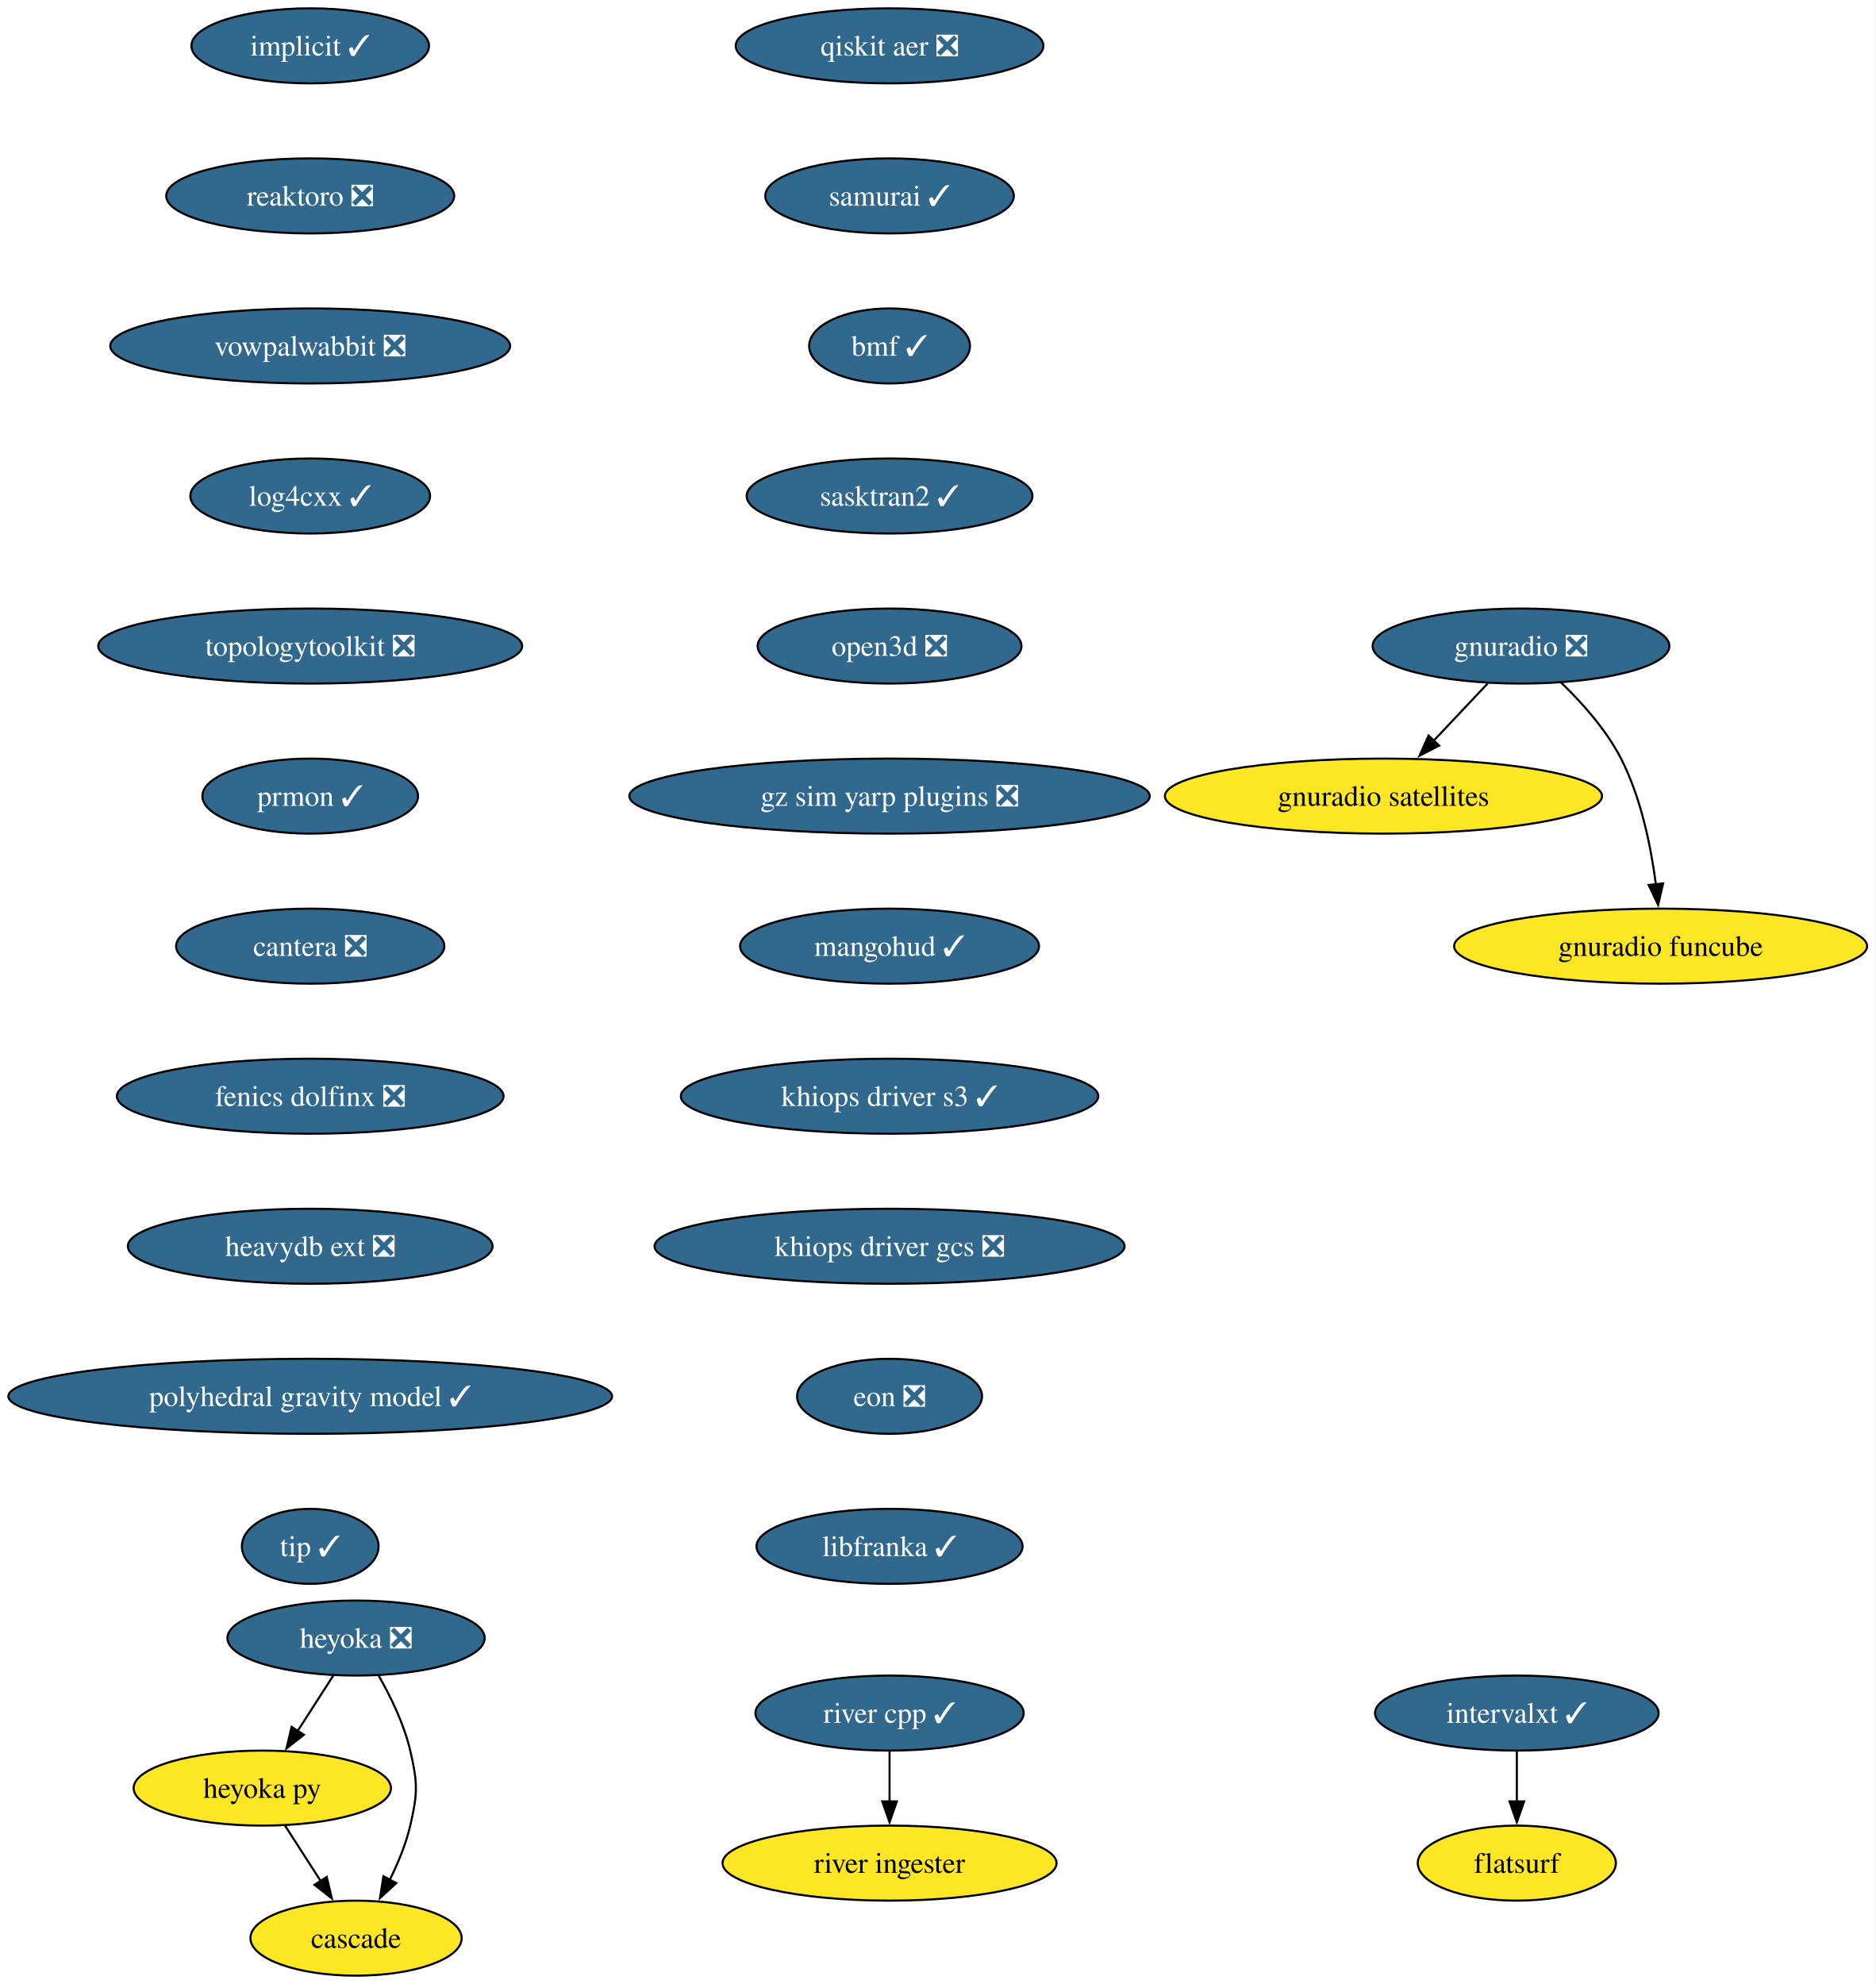
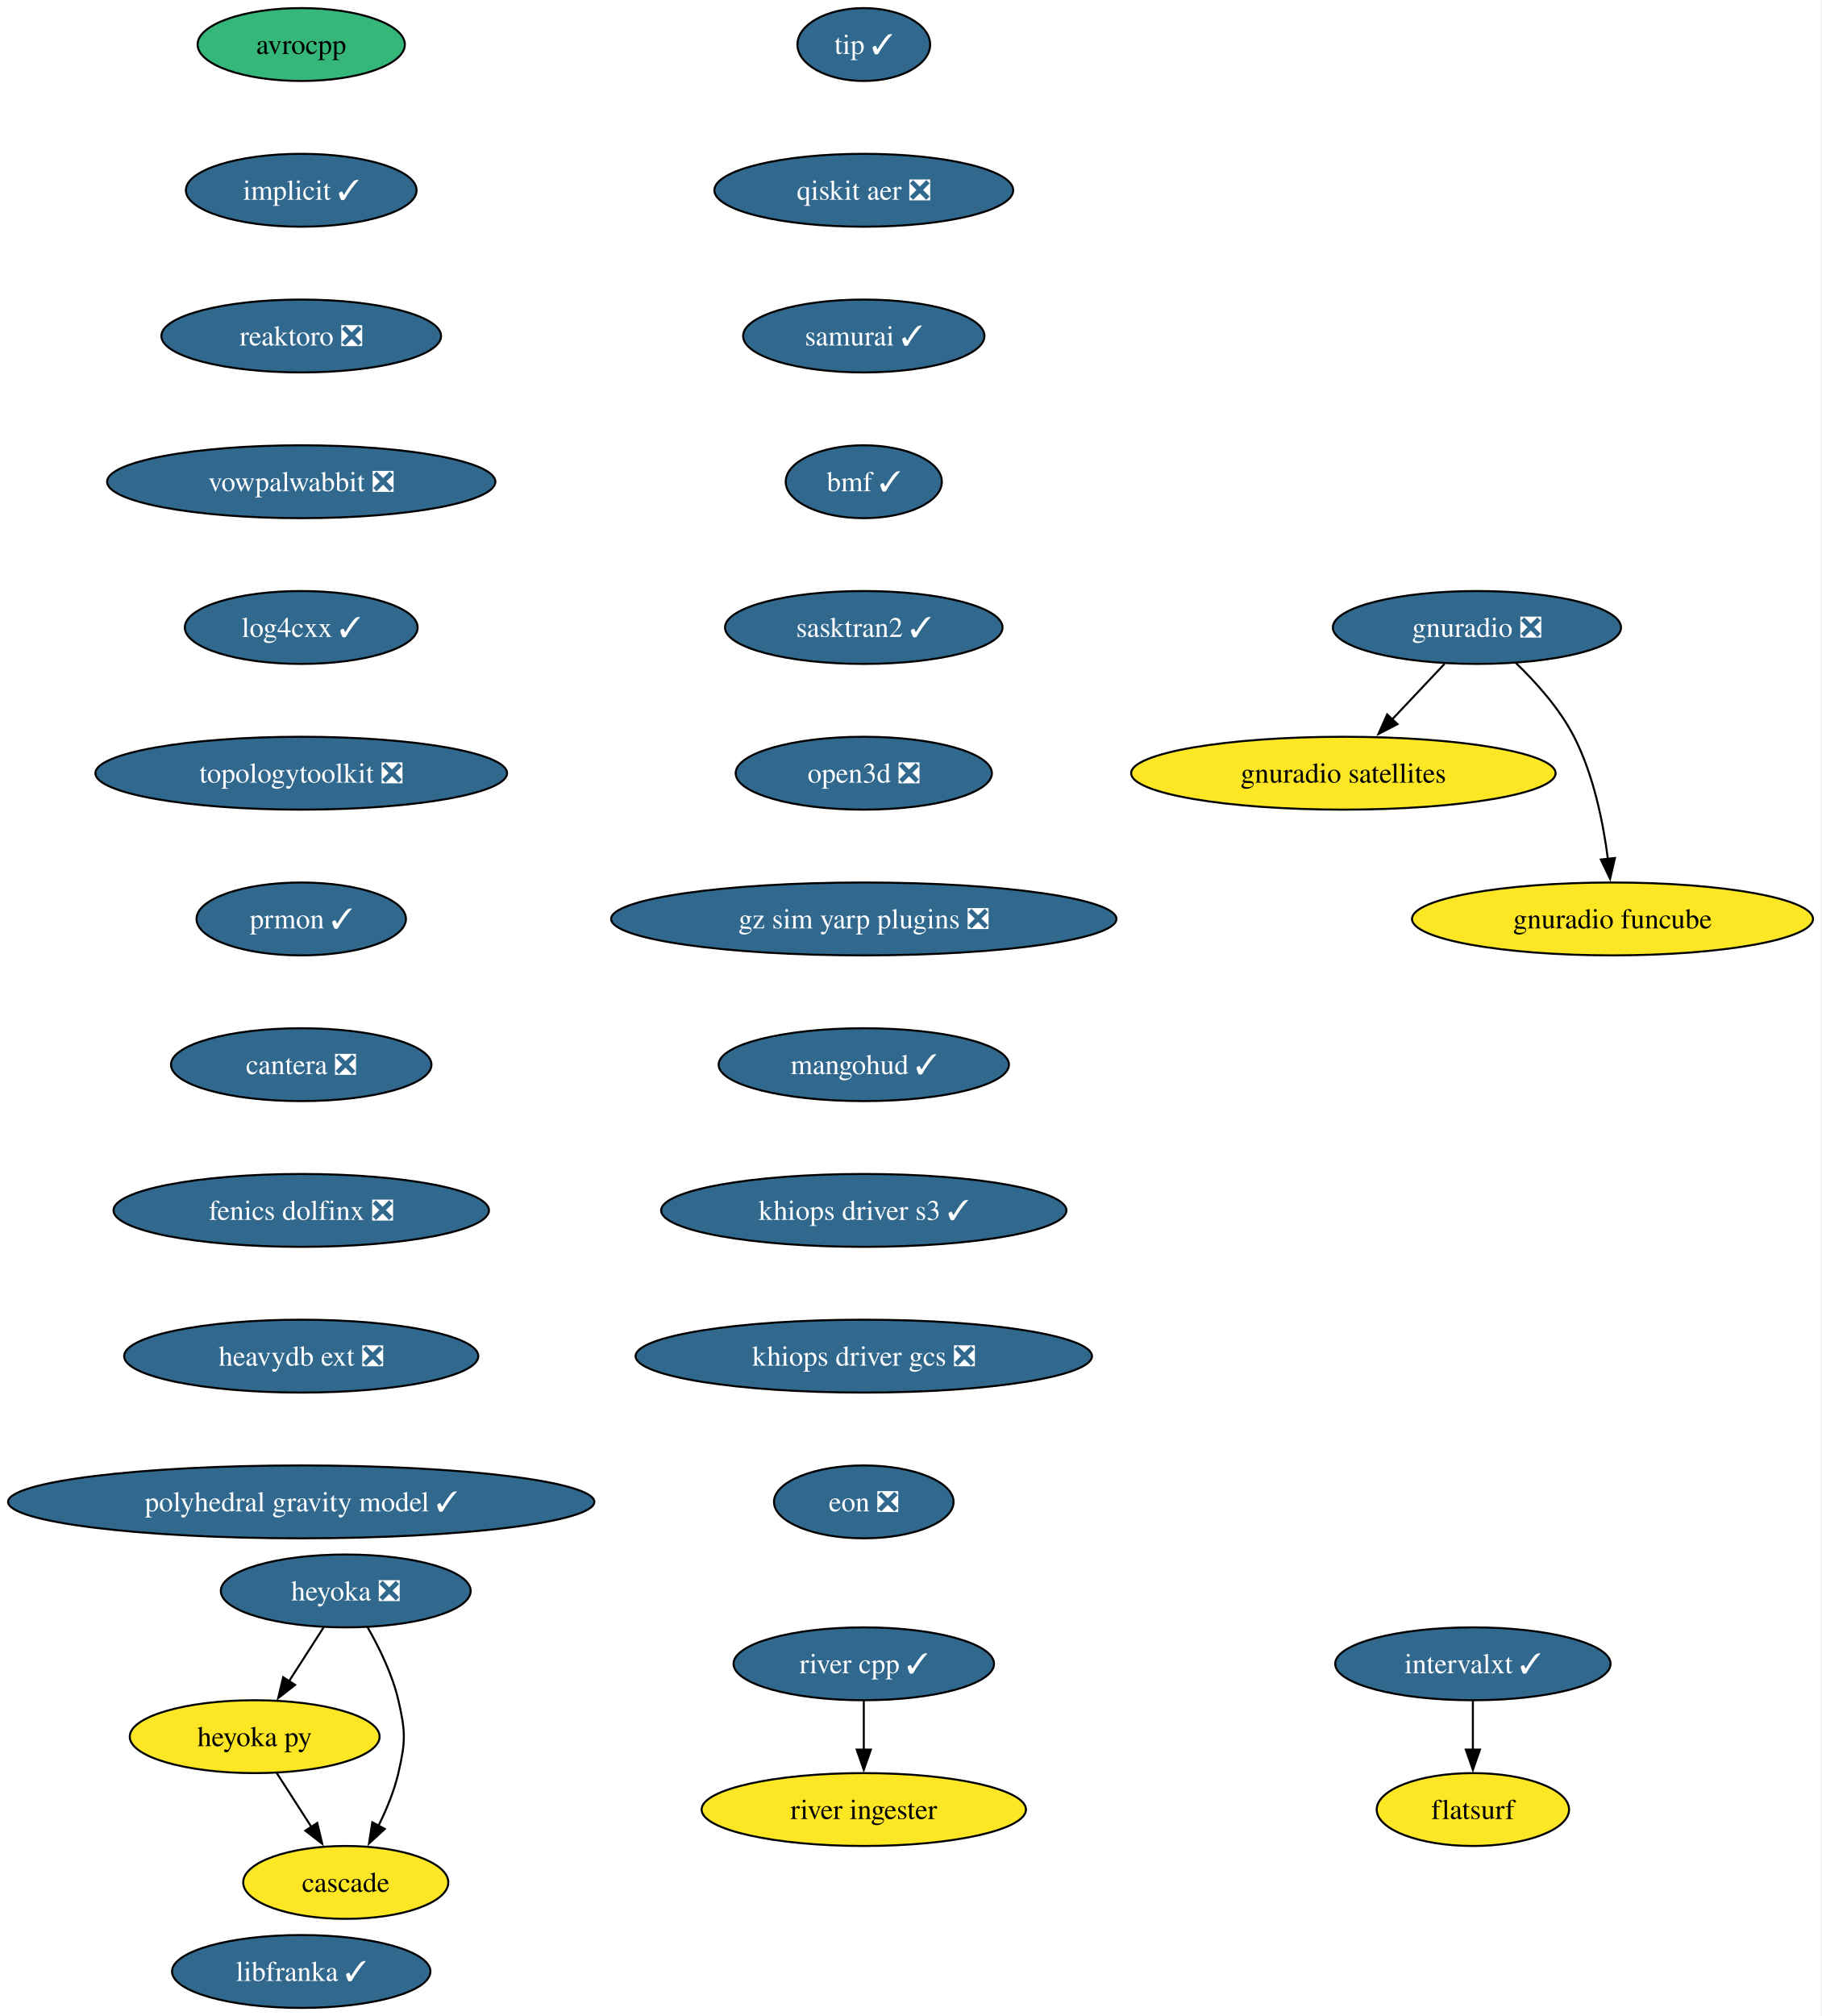
- <svg xmlns="http://www.w3.org/2000/svg" xmlns:xlink="http://www.w3.org/1999/xlink" width="900pt" height="952pt" viewBox="0.00 0.00 900.00 952.00">
-   <g id="graph0" class="graph" transform="scale(1 1) rotate(0) translate(4 948)">
-     <polygon fill="white" stroke="none" points="-4,4 -4,-948 895.94,-948 895.94,4 -4,4" />
+ <svg xmlns="http://www.w3.org/2000/svg" xmlns:xlink="http://www.w3.org/1999/xlink" width="900pt" height="996pt" viewBox="0.00 0.00 900.00 996.00">
+   <g id="graph0" class="graph" transform="scale(1 1) rotate(0) translate(4 992)">
+     <polygon fill="white" stroke="none" points="-4,4 -4,-992 895.94,-992 895.94,4 -4,4" />
    <g id="node1" class="node">
      <g id="a_node1">
-         <a xlink:href="https://github.com/conda-forge/implicit-feedstock/pull/116" xlink:title="implicit ✓">
-           <ellipse fill="#31688e" stroke="black" cx="144.86" cy="-926" rx="57" ry="18" />
-           <text xml:space="preserve" text-anchor="middle" x="144.86" y="-921.33" font-family="Times,serif" font-size="14.00" fill="white">implicit ✓</text>
+         <a xlink:href="https://github.com/conda-forge/avrocpp-feedstock" xlink:title="avrocpp">
+           <ellipse fill="#35b779" stroke="black" cx="144.86" cy="-970" rx="51.21" ry="18" />
+           <text xml:space="preserve" text-anchor="middle" x="144.86" y="-965.33" font-family="Times,serif" font-size="14.00">avrocpp</text>
        </a>
      </g>
    </g>
    <g id="node2" class="node">
      <g id="a_node2">
-         <a xlink:href="https://github.com/conda-forge/reaktoro-feedstock/pull/123" xlink:title="reaktoro ❎">
-           <ellipse fill="#31688e" stroke="black" cx="144.86" cy="-854" rx="69.1" ry="18" />
-           <text xml:space="preserve" text-anchor="middle" x="144.86" y="-849.33" font-family="Times,serif" font-size="14.00" fill="white">reaktoro ❎</text>
+         <a xlink:href="https://github.com/conda-forge/implicit-feedstock/pull/116" xlink:title="implicit ✓">
+           <ellipse fill="#31688e" stroke="black" cx="144.86" cy="-898" rx="57" ry="18" />
+           <text xml:space="preserve" text-anchor="middle" x="144.86" y="-893.33" font-family="Times,serif" font-size="14.00" fill="white">implicit ✓</text>
        </a>
      </g>
    </g>
    <g id="node3" class="node">
      <g id="a_node3">
-         <a xlink:href="https://github.com/conda-forge/vowpalwabbit-feedstock/pull/94" xlink:title="vowpalwabbit ❎">
-           <ellipse fill="#31688e" stroke="black" cx="144.86" cy="-782" rx="95.93" ry="18" />
-           <text xml:space="preserve" text-anchor="middle" x="144.86" y="-777.33" font-family="Times,serif" font-size="14.00" fill="white">vowpalwabbit ❎</text>
+         <a xlink:href="https://github.com/conda-forge/reaktoro-feedstock/pull/123" xlink:title="reaktoro ❎">
+           <ellipse fill="#31688e" stroke="black" cx="144.86" cy="-826" rx="69.1" ry="18" />
+           <text xml:space="preserve" text-anchor="middle" x="144.86" y="-821.33" font-family="Times,serif" font-size="14.00" fill="white">reaktoro ❎</text>
        </a>
      </g>
    </g>
    <g id="node4" class="node">
      <g id="a_node4">
-         <a xlink:href="https://github.com/conda-forge/log4cxx-feedstock/pull/35" xlink:title="log4cxx ✓">
-           <ellipse fill="#31688e" stroke="black" cx="144.86" cy="-710" rx="57.52" ry="18" />
-           <text xml:space="preserve" text-anchor="middle" x="144.86" y="-705.33" font-family="Times,serif" font-size="14.00" fill="white">log4cxx ✓</text>
+         <a xlink:href="https://github.com/conda-forge/vowpalwabbit-feedstock/pull/94" xlink:title="vowpalwabbit ❎">
+           <ellipse fill="#31688e" stroke="black" cx="144.86" cy="-754" rx="95.93" ry="18" />
+           <text xml:space="preserve" text-anchor="middle" x="144.86" y="-749.33" font-family="Times,serif" font-size="14.00" fill="white">vowpalwabbit ❎</text>
        </a>
      </g>
    </g>
    <g id="node5" class="node">
      <g id="a_node5">
-         <a xlink:href="https://github.com/conda-forge/topologytoolkit-feedstock/pull/93" xlink:title="topologytoolkit ❎">
-           <ellipse fill="#31688e" stroke="black" cx="144.86" cy="-638" rx="101.71" ry="18" />
-           <text xml:space="preserve" text-anchor="middle" x="144.86" y="-633.33" font-family="Times,serif" font-size="14.00" fill="white">topologytoolkit ❎</text>
+         <a xlink:href="https://github.com/conda-forge/log4cxx-feedstock/pull/35" xlink:title="log4cxx ✓">
+           <ellipse fill="#31688e" stroke="black" cx="144.86" cy="-682" rx="57.52" ry="18" />
+           <text xml:space="preserve" text-anchor="middle" x="144.86" y="-677.33" font-family="Times,serif" font-size="14.00" fill="white">log4cxx ✓</text>
        </a>
      </g>
    </g>
    <g id="node6" class="node">
      <g id="a_node6">
+         <a xlink:href="https://github.com/conda-forge/topologytoolkit-feedstock/pull/93" xlink:title="topologytoolkit ❎">
+           <ellipse fill="#31688e" stroke="black" cx="144.86" cy="-610" rx="101.71" ry="18" />
+           <text xml:space="preserve" text-anchor="middle" x="144.86" y="-605.33" font-family="Times,serif" font-size="14.00" fill="white">topologytoolkit ❎</text>
+         </a>
+       </g>
+     </g>
+     <g id="node7" class="node">
+       <g id="a_node7">
        <a xlink:href="https://github.com/conda-forge/prmon-feedstock/pull/34" xlink:title="prmon ✓">
-           <ellipse fill="#31688e" stroke="black" cx="144.86" cy="-566" rx="51.74" ry="18" />
-           <text xml:space="preserve" text-anchor="middle" x="144.86" y="-561.33" font-family="Times,serif" font-size="14.00" fill="white">prmon ✓</text>
-         </a>
-       </g>
+           <ellipse fill="#31688e" stroke="black" cx="144.86" cy="-538" rx="51.74" ry="18" />
+           <text xml:space="preserve" text-anchor="middle" x="144.86" y="-533.33" font-family="Times,serif" font-size="14.00" fill="white">prmon ✓</text>
+         </a>
+       </g>
+     </g>
+     <g id="node11" class="node">
+       <g id="a_node11">
+         <a xlink:href="https://github.com/conda-forge/cantera-feedstock/pull/68" xlink:title="cantera ❎">
+           <ellipse fill="#31688e" stroke="black" cx="144.86" cy="-466" rx="64.36" ry="18" />
+           <text xml:space="preserve" text-anchor="middle" x="144.86" y="-461.32" font-family="Times,serif" font-size="14.00" fill="white">cantera ❎</text>
+         </a>
+       </g>
+     </g>
+     <g id="node8" class="node">
+       <g id="a_node8">
+         <a xlink:href="https://github.com/conda-forge/gnuradio-feedstock/pull/306" xlink:title="gnuradio ❎">
+           <ellipse fill="#31688e" stroke="black" cx="725.86" cy="-682" rx="71.2" ry="18" />
+           <text xml:space="preserve" text-anchor="middle" x="725.86" y="-677.33" font-family="Times,serif" font-size="14.00" fill="white">gnuradio ❎</text>
+         </a>
+       </g>
+     </g>
+     <g id="node9" class="node">
+       <g id="a_node9">
+         <a xlink:href="https://github.com/conda-forge/gnuradio-satellites-feedstock" xlink:title="gnuradio satellites">
+           <ellipse fill="#fde725" stroke="black" cx="659.86" cy="-610" rx="104.87" ry="18" />
+           <text xml:space="preserve" text-anchor="middle" x="659.86" y="-605.33" font-family="Times,serif" font-size="14.00">gnuradio satellites</text>
+         </a>
+       </g>
+     </g>
+     <g id="edge7" class="edge">
+       <path fill="none" stroke="black" d="M709.88,-664.05C702.05,-655.75 692.46,-645.58 683.78,-636.38" />
+       <polygon fill="black" stroke="black" points="686.59,-634.25 677.18,-629.38 681.5,-639.05 686.59,-634.25" />
    </g>
    <g id="node10" class="node">
      <g id="a_node10">
-         <a xlink:href="https://github.com/conda-forge/cantera-feedstock/pull/68" xlink:title="cantera ❎">
-           <ellipse fill="#31688e" stroke="black" cx="144.86" cy="-494" rx="64.36" ry="18" />
-           <text xml:space="preserve" text-anchor="middle" x="144.86" y="-489.32" font-family="Times,serif" font-size="14.00" fill="white">cantera ❎</text>
-         </a>
-       </g>
-     </g>
-     <g id="node7" class="node">
-       <g id="a_node7">
-         <a xlink:href="https://github.com/conda-forge/gnuradio-feedstock/pull/306" xlink:title="gnuradio ❎">
-           <ellipse fill="#31688e" stroke="black" cx="725.86" cy="-638" rx="71.2" ry="18" />
-           <text xml:space="preserve" text-anchor="middle" x="725.86" y="-633.33" font-family="Times,serif" font-size="14.00" fill="white">gnuradio ❎</text>
-         </a>
-       </g>
-     </g>
-     <g id="node8" class="node">
-       <g id="a_node8">
-         <a xlink:href="https://github.com/conda-forge/gnuradio-satellites-feedstock" xlink:title="gnuradio satellites">
-           <ellipse fill="#fde725" stroke="black" cx="659.86" cy="-566" rx="104.87" ry="18" />
-           <text xml:space="preserve" text-anchor="middle" x="659.86" y="-561.33" font-family="Times,serif" font-size="14.00">gnuradio satellites</text>
-         </a>
-       </g>
-     </g>
-     <g id="edge6" class="edge">
-       <path fill="none" stroke="black" d="M709.88,-620.05C702.05,-611.75 692.46,-601.58 683.78,-592.38" />
-       <polygon fill="black" stroke="black" points="686.59,-590.25 677.18,-585.38 681.5,-595.05 686.59,-590.25" />
-     </g>
-     <g id="node9" class="node">
-       <g id="a_node9">
        <a xlink:href="https://github.com/conda-forge/gnuradio-funcube-feedstock" xlink:title="gnuradio funcube">
-           <ellipse fill="#fde725" stroke="black" cx="792.86" cy="-494" rx="99.08" ry="18" />
-           <text xml:space="preserve" text-anchor="middle" x="792.86" y="-489.32" font-family="Times,serif" font-size="14.00">gnuradio funcube</text>
-         </a>
-       </g>
-     </g>
-     <g id="edge7" class="edge">
-       <path fill="none" stroke="black" d="M744.91,-620.65C754.99,-610.98 766.73,-597.92 773.86,-584 783.5,-565.17 788.25,-541.69 790.59,-523.58" />
-       <polygon fill="black" stroke="black" points="794.05,-524.11 791.67,-513.79 787.1,-523.35 794.05,-524.11" />
-     </g>
-     <g id="node11" class="node">
-       <g id="a_node11">
+           <ellipse fill="#fde725" stroke="black" cx="792.86" cy="-538" rx="99.08" ry="18" />
+           <text xml:space="preserve" text-anchor="middle" x="792.86" y="-533.33" font-family="Times,serif" font-size="14.00">gnuradio funcube</text>
+         </a>
+       </g>
+     </g>
+     <g id="edge8" class="edge">
+       <path fill="none" stroke="black" d="M744.91,-664.65C754.99,-654.98 766.73,-641.92 773.86,-628 783.5,-609.17 788.25,-585.69 790.59,-567.58" />
+       <polygon fill="black" stroke="black" points="794.05,-568.11 791.67,-557.79 787.1,-567.35 794.05,-568.11" />
+     </g>
+     <g id="node12" class="node">
+       <g id="a_node12">
        <a xlink:href="https://github.com/conda-forge/fenics-dolfinx-feedstock/pull/131" xlink:title="fenics dolfinx ❎">
-           <ellipse fill="#31688e" stroke="black" cx="144.86" cy="-422" rx="92.77" ry="18" />
-           <text xml:space="preserve" text-anchor="middle" x="144.86" y="-417.32" font-family="Times,serif" font-size="14.00" fill="white">fenics dolfinx ❎</text>
+           <ellipse fill="#31688e" stroke="black" cx="144.86" cy="-394" rx="92.77" ry="18" />
+           <text xml:space="preserve" text-anchor="middle" x="144.86" y="-389.32" font-family="Times,serif" font-size="14.00" fill="white">fenics dolfinx ❎</text>
+         </a>
+       </g>
+     </g>
+     <g id="node18" class="node">
+       <g id="a_node18">
+         <a xlink:href="https://github.com/conda-forge/heavydb-ext-feedstock/pull/101" xlink:title="heavydb ext ❎">
+           <ellipse fill="#31688e" stroke="black" cx="144.86" cy="-322" rx="87.51" ry="18" />
+           <text xml:space="preserve" text-anchor="middle" x="144.86" y="-317.32" font-family="Times,serif" font-size="14.00" fill="white">heavydb ext ❎</text>
+         </a>
+       </g>
+     </g>
+     <g id="node13" class="node">
+       <g id="a_node13">
+         <a xlink:href="https://github.com/conda-forge/heyoka-feedstock/pull/102" xlink:title="heyoka ❎">
+           <ellipse fill="#31688e" stroke="black" cx="166.86" cy="-206" rx="61.73" ry="18" />
+           <text xml:space="preserve" text-anchor="middle" x="166.86" y="-201.32" font-family="Times,serif" font-size="14.00" fill="white">heyoka ❎</text>
+         </a>
+       </g>
+     </g>
+     <g id="node14" class="node">
+       <g id="a_node14">
+         <a xlink:href="https://github.com/conda-forge/heyoka.py-feedstock" xlink:title="heyoka py">
+           <ellipse fill="#fde725" stroke="black" cx="121.86" cy="-134" rx="61.73" ry="18" />
+           <text xml:space="preserve" text-anchor="middle" x="121.86" y="-129.32" font-family="Times,serif" font-size="14.00">heyoka py</text>
+         </a>
+       </g>
+     </g>
+     <g id="edge11" class="edge">
+       <path fill="none" stroke="black" d="M155.96,-188.05C150.82,-180.06 144.57,-170.33 138.83,-161.4" />
+       <polygon fill="black" stroke="black" points="141.82,-159.58 133.47,-153.06 135.93,-163.37 141.82,-159.58" />
+     </g>
+     <g id="node15" class="node">
+       <g id="a_node15">
+         <a xlink:href="https://github.com/conda-forge/cascade-feedstock" xlink:title="cascade">
+           <ellipse fill="#fde725" stroke="black" cx="166.86" cy="-62" rx="50.68" ry="18" />
+           <text xml:space="preserve" text-anchor="middle" x="166.86" y="-57.33" font-family="Times,serif" font-size="14.00">cascade</text>
+         </a>
+       </g>
+     </g>
+     <g id="edge12" class="edge">
+       <path fill="none" stroke="black" d="M177.63,-188.08C183.39,-178.03 189.89,-164.78 192.86,-152 196.47,-136.41 196.47,-131.59 192.86,-116 190.79,-107.11 187.02,-98 182.98,-89.89" />
+       <polygon fill="black" stroke="black" points="186.16,-88.41 178.35,-81.25 179.99,-91.72 186.16,-88.41" />
+     </g>
+     <g id="edge13" class="edge">
+       <path fill="none" stroke="black" d="M132.75,-116.05C137.89,-108.06 144.14,-98.33 149.89,-89.4" />
+       <polygon fill="black" stroke="black" points="152.78,-91.37 155.25,-81.06 146.89,-87.58 152.78,-91.37" />
+     </g>
+     <g id="node16" class="node">
+       <g id="a_node16">
+         <a xlink:href="https://github.com/conda-forge/intervalxt-feedstock/pull/36" xlink:title="intervalxt ✓">
+           <ellipse fill="#31688e" stroke="black" cx="723.86" cy="-170" rx="68.04" ry="18" />
+           <text xml:space="preserve" text-anchor="middle" x="723.86" y="-165.33" font-family="Times,serif" font-size="14.00" fill="white">intervalxt ✓</text>
        </a>
      </g>
    </g>
    <g id="node17" class="node">
      <g id="a_node17">
-         <a xlink:href="https://github.com/conda-forge/heavydb-ext-feedstock/pull/101" xlink:title="heavydb ext ❎">
-           <ellipse fill="#31688e" stroke="black" cx="144.86" cy="-350" rx="87.51" ry="18" />
-           <text xml:space="preserve" text-anchor="middle" x="144.86" y="-345.32" font-family="Times,serif" font-size="14.00" fill="white">heavydb ext ❎</text>
-         </a>
-       </g>
-     </g>
-     <g id="node12" class="node">
-       <g id="a_node12">
-         <a xlink:href="https://github.com/conda-forge/heyoka-feedstock/pull/102" xlink:title="heyoka ❎">
-           <ellipse fill="#31688e" stroke="black" cx="166.86" cy="-162" rx="61.73" ry="18" />
-           <text xml:space="preserve" text-anchor="middle" x="166.86" y="-157.32" font-family="Times,serif" font-size="14.00" fill="white">heyoka ❎</text>
-         </a>
-       </g>
-     </g>
-     <g id="node13" class="node">
-       <g id="a_node13">
-         <a xlink:href="https://github.com/conda-forge/heyoka.py-feedstock" xlink:title="heyoka py">
-           <ellipse fill="#fde725" stroke="black" cx="121.86" cy="-90" rx="61.73" ry="18" />
-           <text xml:space="preserve" text-anchor="middle" x="121.86" y="-85.33" font-family="Times,serif" font-size="14.00">heyoka py</text>
-         </a>
-       </g>
-     </g>
-     <g id="edge10" class="edge">
-       <path fill="none" stroke="black" d="M155.96,-144.05C150.82,-136.06 144.57,-126.33 138.83,-117.4" />
-       <polygon fill="black" stroke="black" points="141.82,-115.58 133.47,-109.06 135.93,-119.37 141.82,-115.58" />
-     </g>
-     <g id="node14" class="node">
-       <g id="a_node14">
-         <a xlink:href="https://github.com/conda-forge/cascade-feedstock" xlink:title="cascade">
-           <ellipse fill="#fde725" stroke="black" cx="166.86" cy="-18" rx="50.68" ry="18" />
-           <text xml:space="preserve" text-anchor="middle" x="166.86" y="-13.32" font-family="Times,serif" font-size="14.00">cascade</text>
-         </a>
-       </g>
-     </g>
-     <g id="edge11" class="edge">
-       <path fill="none" stroke="black" d="M177.63,-144.08C183.39,-134.03 189.89,-120.78 192.86,-108 196.47,-92.41 196.47,-87.59 192.86,-72 190.79,-63.11 187.02,-54 182.98,-45.89" />
-       <polygon fill="black" stroke="black" points="186.16,-44.41 178.35,-37.25 179.99,-47.72 186.16,-44.41" />
-     </g>
-     <g id="edge12" class="edge">
-       <path fill="none" stroke="black" d="M132.75,-72.05C137.89,-64.06 144.14,-54.33 149.89,-45.4" />
-       <polygon fill="black" stroke="black" points="152.78,-47.37 155.25,-37.06 146.89,-43.58 152.78,-47.37" />
-     </g>
-     <g id="node15" class="node">
-       <g id="a_node15">
-         <a xlink:href="https://github.com/conda-forge/intervalxt-feedstock/pull/36" xlink:title="intervalxt ✓">
-           <ellipse fill="#31688e" stroke="black" cx="723.86" cy="-126" rx="68.04" ry="18" />
-           <text xml:space="preserve" text-anchor="middle" x="723.86" y="-121.33" font-family="Times,serif" font-size="14.00" fill="white">intervalxt ✓</text>
-         </a>
-       </g>
-     </g>
-     <g id="node16" class="node">
-       <g id="a_node16">
        <a xlink:href="https://github.com/conda-forge/flatsurf-feedstock" xlink:title="flatsurf">
-           <ellipse fill="#fde725" stroke="black" cx="723.86" cy="-54" rx="47.53" ry="18" />
-           <text xml:space="preserve" text-anchor="middle" x="723.86" y="-49.33" font-family="Times,serif" font-size="14.00">flatsurf</text>
-         </a>
-       </g>
-     </g>
-     <g id="edge13" class="edge">
-       <path fill="none" stroke="black" d="M723.86,-107.7C723.86,-100.41 723.86,-91.73 723.86,-83.54" />
-       <polygon fill="black" stroke="black" points="727.36,-83.62 723.86,-73.62 720.36,-83.62 727.36,-83.62" />
+           <ellipse fill="#fde725" stroke="black" cx="723.86" cy="-98" rx="47.53" ry="18" />
+           <text xml:space="preserve" text-anchor="middle" x="723.86" y="-93.33" font-family="Times,serif" font-size="14.00">flatsurf</text>
+         </a>
+       </g>
+     </g>
+     <g id="edge14" class="edge">
+       <path fill="none" stroke="black" d="M723.86,-151.7C723.86,-144.41 723.86,-135.73 723.86,-127.54" />
+       <polygon fill="black" stroke="black" points="727.36,-127.62 723.86,-117.62 720.36,-127.62 727.36,-127.62" />
+     </g>
+     <g id="node21" class="node">
+       <g id="a_node21">
+         <a xlink:href="https://github.com/conda-forge/polyhedral-gravity-model-feedstock/pull/29" xlink:title="polyhedral gravity model ✓">
+           <ellipse fill="#31688e" stroke="black" cx="144.86" cy="-250" rx="144.86" ry="18" />
+           <text xml:space="preserve" text-anchor="middle" x="144.86" y="-245.32" font-family="Times,serif" font-size="14.00" fill="white">polyhedral gravity model ✓</text>
+         </a>
+       </g>
+     </g>
+     <g id="node19" class="node">
+       <g id="a_node19">
+         <a xlink:href="https://github.com/conda-forge/river-cpp-feedstock/pull/29" xlink:title="river cpp ✓">
+           <ellipse fill="#31688e" stroke="black" cx="422.86" cy="-170" rx="64.36" ry="18" />
+           <text xml:space="preserve" text-anchor="middle" x="422.86" y="-165.33" font-family="Times,serif" font-size="14.00" fill="white">river cpp ✓</text>
+         </a>
+       </g>
    </g>
    <g id="node20" class="node">
      <g id="a_node20">
-         <a xlink:href="https://github.com/conda-forge/polyhedral-gravity-model-feedstock/pull/29" xlink:title="polyhedral gravity model ✓">
-           <ellipse fill="#31688e" stroke="black" cx="144.86" cy="-278" rx="144.86" ry="18" />
-           <text xml:space="preserve" text-anchor="middle" x="144.86" y="-273.32" font-family="Times,serif" font-size="14.00" fill="white">polyhedral gravity model ✓</text>
-         </a>
-       </g>
-     </g>
-     <g id="node18" class="node">
-       <g id="a_node18">
-         <a xlink:href="https://github.com/conda-forge/river-cpp-feedstock/pull/29" xlink:title="river cpp ✓">
-           <ellipse fill="#31688e" stroke="black" cx="422.86" cy="-126" rx="64.36" ry="18" />
-           <text xml:space="preserve" text-anchor="middle" x="422.86" y="-121.33" font-family="Times,serif" font-size="14.00" fill="white">river cpp ✓</text>
-         </a>
-       </g>
-     </g>
-     <g id="node19" class="node">
-       <g id="a_node19">
        <a xlink:href="https://github.com/conda-forge/river-ingester-feedstock" xlink:title="river ingester">
-           <ellipse fill="#fde725" stroke="black" cx="422.86" cy="-54" rx="80.14" ry="18" />
-           <text xml:space="preserve" text-anchor="middle" x="422.86" y="-49.33" font-family="Times,serif" font-size="14.00">river ingester</text>
-         </a>
-       </g>
-     </g>
-     <g id="edge15" class="edge">
-       <path fill="none" stroke="black" d="M422.86,-107.7C422.86,-100.41 422.86,-91.73 422.86,-83.54" />
-       <polygon fill="black" stroke="black" points="426.36,-83.62 422.86,-73.62 419.36,-83.62 426.36,-83.62" />
-     </g>
-     <g id="node21" class="node">
-       <g id="a_node21">
-         <a xlink:href="https://github.com/conda-forge/tip-feedstock/pull/51" xlink:title="tip ✓">
-           <ellipse fill="#31688e" stroke="black" cx="144.86" cy="-206" rx="32.79" ry="18" />
-           <text xml:space="preserve" text-anchor="middle" x="144.86" y="-201.32" font-family="Times,serif" font-size="14.00" fill="white">tip ✓</text>
-         </a>
-       </g>
+           <ellipse fill="#fde725" stroke="black" cx="422.86" cy="-98" rx="80.14" ry="18" />
+           <text xml:space="preserve" text-anchor="middle" x="422.86" y="-93.33" font-family="Times,serif" font-size="14.00">river ingester</text>
+         </a>
+       </g>
+     </g>
+     <g id="edge16" class="edge">
+       <path fill="none" stroke="black" d="M422.86,-151.7C422.86,-144.41 422.86,-135.73 422.86,-127.54" />
+       <polygon fill="black" stroke="black" points="426.36,-127.62 422.86,-117.62 419.36,-127.62 426.36,-127.62" />
    </g>
    <g id="node22" class="node">
      <g id="a_node22">
-         <a xlink:href="https://github.com/conda-forge/qiskit-aer-feedstock/pull/66" xlink:title="qiskit aer ❎">
-           <ellipse fill="#31688e" stroke="black" cx="422.86" cy="-926" rx="73.83" ry="18" />
-           <text xml:space="preserve" text-anchor="middle" x="422.86" y="-921.33" font-family="Times,serif" font-size="14.00" fill="white">qiskit aer ❎</text>
+         <a xlink:href="https://github.com/conda-forge/tip-feedstock/pull/51" xlink:title="tip ✓">
+           <ellipse fill="#31688e" stroke="black" cx="422.86" cy="-970" rx="32.79" ry="18" />
+           <text xml:space="preserve" text-anchor="middle" x="422.86" y="-965.33" font-family="Times,serif" font-size="14.00" fill="white">tip ✓</text>
        </a>
      </g>
    </g>
    <g id="node23" class="node">
      <g id="a_node23">
-         <a xlink:href="https://github.com/conda-forge/samurai-feedstock/pull/46" xlink:title="samurai ✓">
-           <ellipse fill="#31688e" stroke="black" cx="422.86" cy="-854" rx="59.63" ry="18" />
-           <text xml:space="preserve" text-anchor="middle" x="422.86" y="-849.33" font-family="Times,serif" font-size="14.00" fill="white">samurai ✓</text>
+         <a xlink:href="https://github.com/conda-forge/qiskit-aer-feedstock/pull/66" xlink:title="qiskit aer ❎">
+           <ellipse fill="#31688e" stroke="black" cx="422.86" cy="-898" rx="73.83" ry="18" />
+           <text xml:space="preserve" text-anchor="middle" x="422.86" y="-893.33" font-family="Times,serif" font-size="14.00" fill="white">qiskit aer ❎</text>
        </a>
      </g>
    </g>
    <g id="node24" class="node">
      <g id="a_node24">
-         <a xlink:href="https://github.com/conda-forge/bmf-feedstock/pull/45" xlink:title="bmf ✓">
-           <ellipse fill="#31688e" stroke="black" cx="422.86" cy="-782" rx="38.58" ry="18" />
-           <text xml:space="preserve" text-anchor="middle" x="422.86" y="-777.33" font-family="Times,serif" font-size="14.00" fill="white">bmf ✓</text>
+         <a xlink:href="https://github.com/conda-forge/samurai-feedstock/pull/46" xlink:title="samurai ✓">
+           <ellipse fill="#31688e" stroke="black" cx="422.86" cy="-826" rx="59.63" ry="18" />
+           <text xml:space="preserve" text-anchor="middle" x="422.86" y="-821.33" font-family="Times,serif" font-size="14.00" fill="white">samurai ✓</text>
        </a>
      </g>
    </g>
    <g id="node25" class="node">
      <g id="a_node25">
-         <a xlink:href="https://github.com/conda-forge/sasktran2-feedstock/pull/42" xlink:title="sasktran2 ✓">
-           <ellipse fill="#31688e" stroke="black" cx="422.86" cy="-710" rx="68.57" ry="18" />
-           <text xml:space="preserve" text-anchor="middle" x="422.86" y="-705.33" font-family="Times,serif" font-size="14.00" fill="white">sasktran2 ✓</text>
+         <a xlink:href="https://github.com/conda-forge/bmf-feedstock/pull/45" xlink:title="bmf ✓">
+           <ellipse fill="#31688e" stroke="black" cx="422.86" cy="-754" rx="38.58" ry="18" />
+           <text xml:space="preserve" text-anchor="middle" x="422.86" y="-749.33" font-family="Times,serif" font-size="14.00" fill="white">bmf ✓</text>
        </a>
      </g>
    </g>
    <g id="node26" class="node">
      <g id="a_node26">
-         <a xlink:href="https://github.com/conda-forge/open3d-feedstock/pull/45" xlink:title="open3d ❎">
-           <ellipse fill="#31688e" stroke="black" cx="422.86" cy="-638" rx="63.31" ry="18" />
-           <text xml:space="preserve" text-anchor="middle" x="422.86" y="-633.33" font-family="Times,serif" font-size="14.00" fill="white">open3d ❎</text>
+         <a xlink:href="https://github.com/conda-forge/sasktran2-feedstock/pull/42" xlink:title="sasktran2 ✓">
+           <ellipse fill="#31688e" stroke="black" cx="422.86" cy="-682" rx="68.57" ry="18" />
+           <text xml:space="preserve" text-anchor="middle" x="422.86" y="-677.33" font-family="Times,serif" font-size="14.00" fill="white">sasktran2 ✓</text>
        </a>
      </g>
    </g>
    <g id="node27" class="node">
      <g id="a_node27">
-         <a xlink:href="https://github.com/conda-forge/gz-sim-yarp-plugins-feedstock/pull/49" xlink:title="gz sim yarp plugins ❎">
-           <ellipse fill="#31688e" stroke="black" cx="422.86" cy="-566" rx="124.86" ry="18" />
-           <text xml:space="preserve" text-anchor="middle" x="422.86" y="-561.33" font-family="Times,serif" font-size="14.00" fill="white">gz sim yarp plugins ❎</text>
+         <a xlink:href="https://github.com/conda-forge/open3d-feedstock/pull/45" xlink:title="open3d ❎">
+           <ellipse fill="#31688e" stroke="black" cx="422.86" cy="-610" rx="63.31" ry="18" />
+           <text xml:space="preserve" text-anchor="middle" x="422.86" y="-605.33" font-family="Times,serif" font-size="14.00" fill="white">open3d ❎</text>
        </a>
      </g>
    </g>
    <g id="node28" class="node">
      <g id="a_node28">
-         <a xlink:href="https://github.com/conda-forge/mangohud-feedstock/pull/12" xlink:title="mangohud ✓">
-           <ellipse fill="#31688e" stroke="black" cx="422.86" cy="-494" rx="71.73" ry="18" />
-           <text xml:space="preserve" text-anchor="middle" x="422.86" y="-489.32" font-family="Times,serif" font-size="14.00" fill="white">mangohud ✓</text>
+         <a xlink:href="https://github.com/conda-forge/gz-sim-yarp-plugins-feedstock/pull/49" xlink:title="gz sim yarp plugins ❎">
+           <ellipse fill="#31688e" stroke="black" cx="422.86" cy="-538" rx="124.86" ry="18" />
+           <text xml:space="preserve" text-anchor="middle" x="422.86" y="-533.33" font-family="Times,serif" font-size="14.00" fill="white">gz sim yarp plugins ❎</text>
        </a>
      </g>
    </g>
    <g id="node29" class="node">
      <g id="a_node29">
-         <a xlink:href="https://github.com/conda-forge/khiops-driver-s3-feedstock/pull/9" xlink:title="khiops driver s3 ✓">
-           <ellipse fill="#31688e" stroke="black" cx="422.86" cy="-422" rx="100.14" ry="18" />
-           <text xml:space="preserve" text-anchor="middle" x="422.86" y="-417.32" font-family="Times,serif" font-size="14.00" fill="white">khiops driver s3 ✓</text>
+         <a xlink:href="https://github.com/conda-forge/mangohud-feedstock/pull/12" xlink:title="mangohud ✓">
+           <ellipse fill="#31688e" stroke="black" cx="422.86" cy="-466" rx="71.73" ry="18" />
+           <text xml:space="preserve" text-anchor="middle" x="422.86" y="-461.32" font-family="Times,serif" font-size="14.00" fill="white">mangohud ✓</text>
        </a>
      </g>
    </g>
    <g id="node30" class="node">
      <g id="a_node30">
-         <a xlink:href="https://github.com/conda-forge/khiops-driver-gcs-feedstock/pull/9" xlink:title="khiops driver gcs ❎">
-           <ellipse fill="#31688e" stroke="black" cx="422.86" cy="-350" rx="112.76" ry="18" />
-           <text xml:space="preserve" text-anchor="middle" x="422.86" y="-345.32" font-family="Times,serif" font-size="14.00" fill="white">khiops driver gcs ❎</text>
+         <a xlink:href="https://github.com/conda-forge/khiops-driver-s3-feedstock/pull/9" xlink:title="khiops driver s3 ✓">
+           <ellipse fill="#31688e" stroke="black" cx="422.86" cy="-394" rx="100.14" ry="18" />
+           <text xml:space="preserve" text-anchor="middle" x="422.86" y="-389.32" font-family="Times,serif" font-size="14.00" fill="white">khiops driver s3 ✓</text>
        </a>
      </g>
    </g>
    <g id="node31" class="node">
      <g id="a_node31">
-         <a xlink:href="https://github.com/conda-forge/eon-feedstock/pull/8" xlink:title="eon ❎">
-           <ellipse fill="#31688e" stroke="black" cx="422.86" cy="-278" rx="44.37" ry="18" />
-           <text xml:space="preserve" text-anchor="middle" x="422.86" y="-273.32" font-family="Times,serif" font-size="14.00" fill="white">eon ❎</text>
+         <a xlink:href="https://github.com/conda-forge/khiops-driver-gcs-feedstock/pull/9" xlink:title="khiops driver gcs ❎">
+           <ellipse fill="#31688e" stroke="black" cx="422.86" cy="-322" rx="112.76" ry="18" />
+           <text xml:space="preserve" text-anchor="middle" x="422.86" y="-317.32" font-family="Times,serif" font-size="14.00" fill="white">khiops driver gcs ❎</text>
        </a>
      </g>
    </g>
    <g id="node32" class="node">
      <g id="a_node32">
+         <a xlink:href="https://github.com/conda-forge/eon-feedstock/pull/8" xlink:title="eon ❎">
+           <ellipse fill="#31688e" stroke="black" cx="422.86" cy="-250" rx="44.37" ry="18" />
+           <text xml:space="preserve" text-anchor="middle" x="422.86" y="-245.32" font-family="Times,serif" font-size="14.00" fill="white">eon ❎</text>
+         </a>
+       </g>
+     </g>
+     <g id="node33" class="node">
+       <g id="a_node33">
        <a xlink:href="https://github.com/conda-forge/libfranka-feedstock/pull/11" xlink:title="libfranka ✓">
-           <ellipse fill="#31688e" stroke="black" cx="422.86" cy="-206" rx="63.84" ry="18" />
-           <text xml:space="preserve" text-anchor="middle" x="422.86" y="-201.32" font-family="Times,serif" font-size="14.00" fill="white">libfranka ✓</text>
+           <ellipse fill="#31688e" stroke="black" cx="144.86" cy="-18" rx="63.84" ry="18" />
+           <text xml:space="preserve" text-anchor="middle" x="144.86" y="-13.32" font-family="Times,serif" font-size="14.00" fill="white">libfranka ✓</text>
        </a>
      </g>
    </g>
  </g>
</svg>
